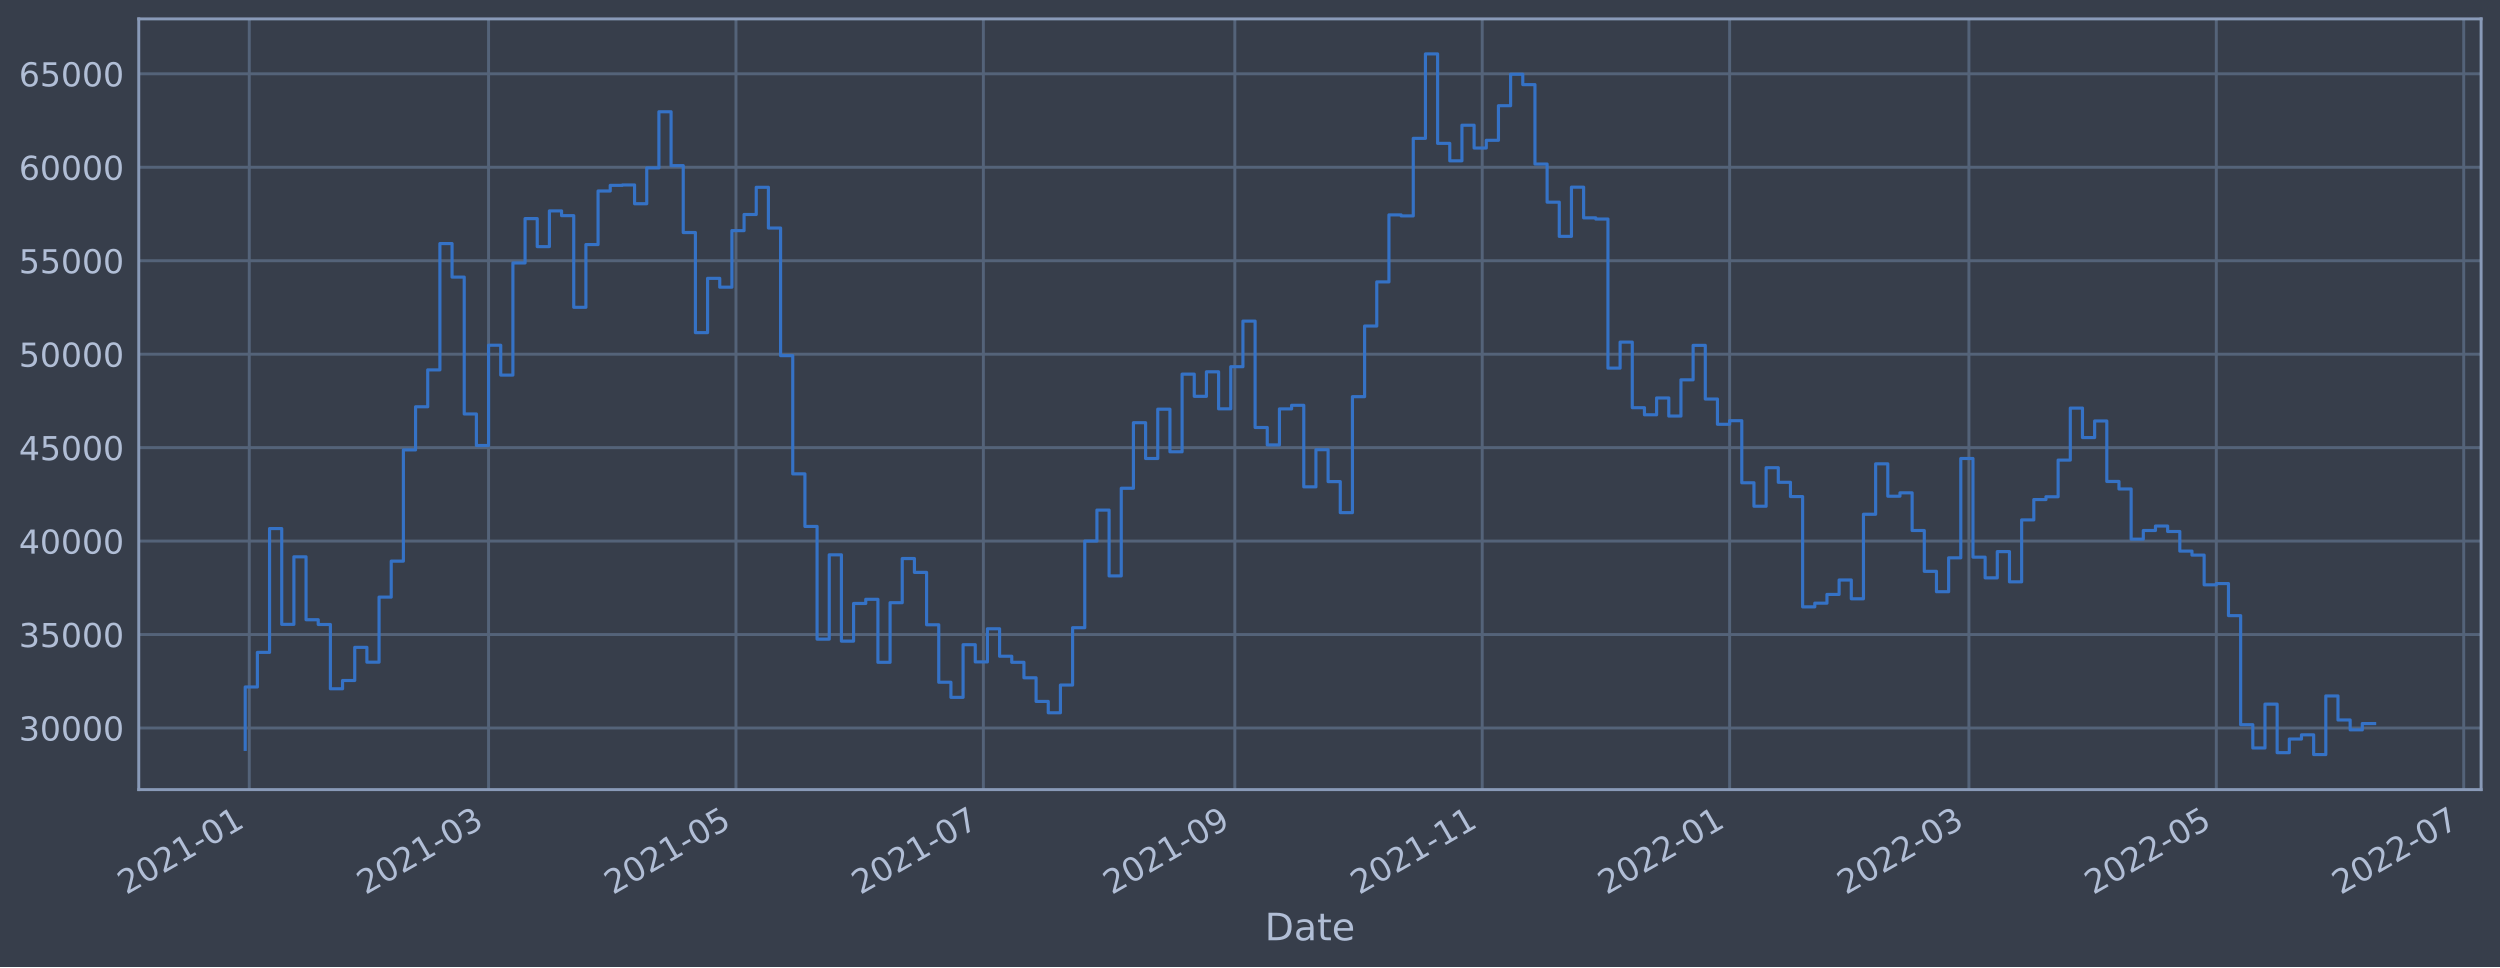
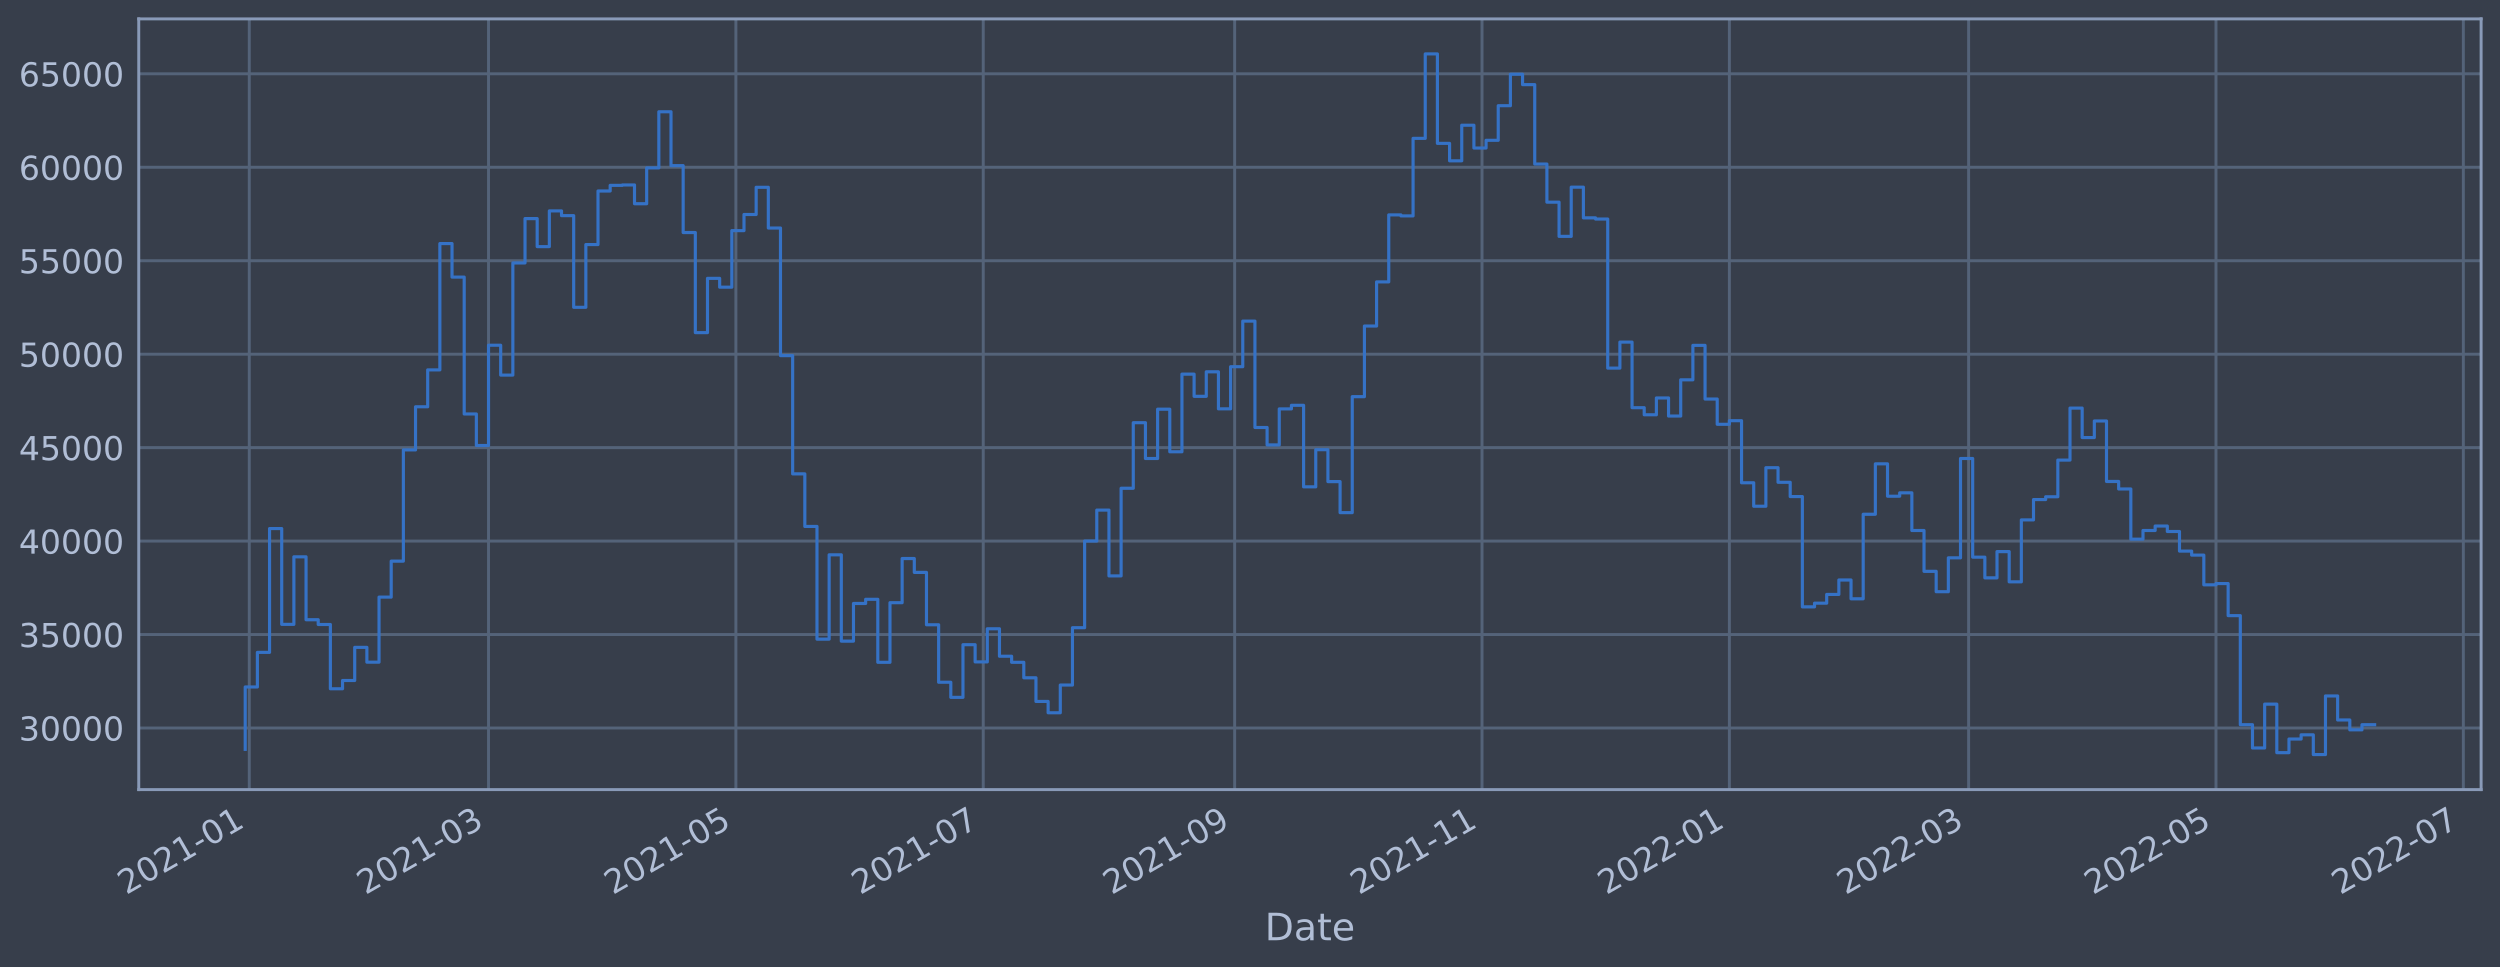
<svg xmlns="http://www.w3.org/2000/svg" xmlns:xlink="http://www.w3.org/1999/xlink" width="952.884pt" height="368.58pt" viewBox="0 0 952.884 368.58" version="1.1">
  <defs>
    <style type="text/css">*{stroke-linejoin: round; stroke-linecap: butt}</style>
  </defs>
  <g id="figure_1">
    <g id="patch_1">
      <path d="M 0 368.58  L 952.884 368.58  L 952.884 0  L 0 0  z " style="fill: #373e4b" />
    </g>
    <g id="axes_1">
      <g id="patch_2">
        <path d="M 52.884 300.96  L 945.684 300.96  L 945.684 7.2  L 52.884 7.2  z " style="fill: #373e4b" />
      </g>
      <g id="matplotlib.axis_1">
        <g id="xtick_1">
          <g id="line2d_1">
-             <path d="M 95.011 300.96  L 95.011 7.2  " clip-path="url(#pe94f11670b)" style="fill: none; stroke: #546379; stroke-width: 1.12; stroke-linecap: square" />
+             <path d="M 95.011 300.96  L 95.011 7.2  " clip-path="url(#p5c115735a1)" style="fill: none; stroke: #546379; stroke-width: 1.12; stroke-linecap: square" />
          </g>
          <g id="line2d_2" />
          <g id="text_1">
-             <g style="fill: #b1bed6" transform="translate(48.10815 341.1745)rotate(-30)scale(0.126 -0.126)">
+             <g style="fill: #b1bed6" transform="translate(48.1079 341.1745)rotate(-30)scale(0.126 -0.126)">
              <defs>
                <path id="DejaVuSans-32" d="M 1228 531  L 3431 531  L 3431 0  L 469 0  L 469 531  Q 828 903 1448 1529  Q 2069 2156 2228 2338  Q 2531 2678 2651 2914  Q 2772 3150 2772 3378  Q 2772 3750 2511 3984  Q 2250 4219 1831 4219  Q 1534 4219 1204 4116  Q 875 4013 500 3803  L 500 4441  Q 881 4594 1212 4672  Q 1544 4750 1819 4750  Q 2544 4750 2975 4387  Q 3406 4025 3406 3419  Q 3406 3131 3298 2873  Q 3191 2616 2906 2266  Q 2828 2175 2409 1742  Q 1991 1309 1228 531  z " transform="scale(0.015625)" />
                <path id="DejaVuSans-30" d="M 2034 4250  Q 1547 4250 1301 3770  Q 1056 3291 1056 2328  Q 1056 1369 1301 889  Q 1547 409 2034 409  Q 2525 409 2770 889  Q 3016 1369 3016 2328  Q 3016 3291 2770 3770  Q 2525 4250 2034 4250  z M 2034 4750  Q 2819 4750 3233 4129  Q 3647 3509 3647 2328  Q 3647 1150 3233 529  Q 2819 -91 2034 -91  Q 1250 -91 836 529  Q 422 1150 422 2328  Q 422 3509 836 4129  Q 1250 4750 2034 4750  z " transform="scale(0.015625)" />
                <path id="DejaVuSans-31" d="M 794 531  L 1825 531  L 1825 4091  L 703 3866  L 703 4441  L 1819 4666  L 2450 4666  L 2450 531  L 3481 531  L 3481 0  L 794 0  L 794 531  z " transform="scale(0.015625)" />
                <path id="DejaVuSans-2d" d="M 313 2009  L 1997 2009  L 1997 1497  L 313 1497  L 313 2009  z " transform="scale(0.015625)" />
              </defs>
              <use xlink:href="#DejaVuSans-32" />
              <use xlink:href="#DejaVuSans-30" x="63.623" />
              <use xlink:href="#DejaVuSans-32" x="127.246" />
              <use xlink:href="#DejaVuSans-31" x="190.869" />
              <use xlink:href="#DejaVuSans-2d" x="254.492" />
              <use xlink:href="#DejaVuSans-30" x="290.576" />
              <use xlink:href="#DejaVuSans-31" x="354.199" />
            </g>
          </g>
        </g>
        <g id="xtick_2">
          <g id="line2d_3">
-             <path d="M 186.217 300.96  L 186.217 7.2  " clip-path="url(#pe94f11670b)" style="fill: none; stroke: #546379; stroke-width: 1.12; stroke-linecap: square" />
+             <path d="M 186.202 300.96  L 186.202 7.2  " clip-path="url(#p5c115735a1)" style="fill: none; stroke: #546379; stroke-width: 1.12; stroke-linecap: square" />
          </g>
          <g id="line2d_4" />
          <g id="text_2">
-             <g style="fill: #b1bed6" transform="translate(139.3139 341.1745)rotate(-30)scale(0.126 -0.126)">
+             <g style="fill: #b1bed6" transform="translate(139.2987 341.1745)rotate(-30)scale(0.126 -0.126)">
              <defs>
                <path id="DejaVuSans-33" d="M 2597 2516  Q 3050 2419 3304 2112  Q 3559 1806 3559 1356  Q 3559 666 3084 287  Q 2609 -91 1734 -91  Q 1441 -91 1130 -33  Q 819 25 488 141  L 488 750  Q 750 597 1062 519  Q 1375 441 1716 441  Q 2309 441 2620 675  Q 2931 909 2931 1356  Q 2931 1769 2642 2001  Q 2353 2234 1838 2234  L 1294 2234  L 1294 2753  L 1863 2753  Q 2328 2753 2575 2939  Q 2822 3125 2822 3475  Q 2822 3834 2567 4026  Q 2313 4219 1838 4219  Q 1578 4219 1281 4162  Q 984 4106 628 3988  L 628 4550  Q 988 4650 1302 4700  Q 1616 4750 1894 4750  Q 2613 4750 3031 4423  Q 3450 4097 3450 3541  Q 3450 3153 3228 2886  Q 3006 2619 2597 2516  z " transform="scale(0.015625)" />
              </defs>
              <use xlink:href="#DejaVuSans-32" />
              <use xlink:href="#DejaVuSans-30" x="63.623" />
              <use xlink:href="#DejaVuSans-32" x="127.246" />
              <use xlink:href="#DejaVuSans-31" x="190.869" />
              <use xlink:href="#DejaVuSans-2d" x="254.492" />
              <use xlink:href="#DejaVuSans-30" x="290.576" />
              <use xlink:href="#DejaVuSans-33" x="354.199" />
            </g>
          </g>
        </g>
        <g id="xtick_3">
          <g id="line2d_5">
-             <path d="M 280.515 300.96  L 280.515 7.2  " clip-path="url(#pe94f11670b)" style="fill: none; stroke: #546379; stroke-width: 1.12; stroke-linecap: square" />
+             <path d="M 280.484 300.96  L 280.484 7.2  " clip-path="url(#p5c115735a1)" style="fill: none; stroke: #546379; stroke-width: 1.12; stroke-linecap: square" />
          </g>
          <g id="line2d_6" />
          <g id="text_3">
-             <g style="fill: #b1bed6" transform="translate(233.6113 341.1745)rotate(-30)scale(0.126 -0.126)">
+             <g style="fill: #b1bed6" transform="translate(233.5806 341.1745)rotate(-30)scale(0.126 -0.126)">
              <defs>
                <path id="DejaVuSans-35" d="M 691 4666  L 3169 4666  L 3169 4134  L 1269 4134  L 1269 2991  Q 1406 3038 1543 3061  Q 1681 3084 1819 3084  Q 2600 3084 3056 2656  Q 3513 2228 3513 1497  Q 3513 744 3044 326  Q 2575 -91 1722 -91  Q 1428 -91 1123 -41  Q 819 9 494 109  L 494 744  Q 775 591 1075 516  Q 1375 441 1709 441  Q 2250 441 2565 725  Q 2881 1009 2881 1497  Q 2881 1984 2565 2268  Q 2250 2553 1709 2553  Q 1456 2553 1204 2497  Q 953 2441 691 2322  L 691 4666  z " transform="scale(0.015625)" />
              </defs>
              <use xlink:href="#DejaVuSans-32" />
              <use xlink:href="#DejaVuSans-30" x="63.623" />
              <use xlink:href="#DejaVuSans-32" x="127.246" />
              <use xlink:href="#DejaVuSans-31" x="190.869" />
              <use xlink:href="#DejaVuSans-2d" x="254.492" />
              <use xlink:href="#DejaVuSans-30" x="290.576" />
              <use xlink:href="#DejaVuSans-35" x="354.199" />
            </g>
          </g>
        </g>
        <g id="xtick_4">
          <g id="line2d_7">
-             <path d="M 374.812 300.96  L 374.812 7.2  " clip-path="url(#pe94f11670b)" style="fill: none; stroke: #546379; stroke-width: 1.12; stroke-linecap: square" />
+             <path d="M 374.766 300.96  L 374.766 7.2  " clip-path="url(#p5c115735a1)" style="fill: none; stroke: #546379; stroke-width: 1.12; stroke-linecap: square" />
          </g>
          <g id="line2d_8" />
          <g id="text_4">
-             <g style="fill: #b1bed6" transform="translate(327.9087 341.1745)rotate(-30)scale(0.126 -0.126)">
+             <g style="fill: #b1bed6" transform="translate(327.8626 341.1745)rotate(-30)scale(0.126 -0.126)">
              <defs>
                <path id="DejaVuSans-37" d="M 525 4666  L 3525 4666  L 3525 4397  L 1831 0  L 1172 0  L 2766 4134  L 525 4134  L 525 4666  z " transform="scale(0.015625)" />
              </defs>
              <use xlink:href="#DejaVuSans-32" />
              <use xlink:href="#DejaVuSans-30" x="63.623" />
              <use xlink:href="#DejaVuSans-32" x="127.246" />
              <use xlink:href="#DejaVuSans-31" x="190.869" />
              <use xlink:href="#DejaVuSans-2d" x="254.492" />
              <use xlink:href="#DejaVuSans-30" x="290.576" />
              <use xlink:href="#DejaVuSans-37" x="354.199" />
            </g>
          </g>
        </g>
        <g id="xtick_5">
          <g id="line2d_9">
-             <path d="M 470.655 300.96  L 470.655 7.2  " clip-path="url(#pe94f11670b)" style="fill: none; stroke: #546379; stroke-width: 1.12; stroke-linecap: square" />
+             <path d="M 470.593 300.96  L 470.593 7.2  " clip-path="url(#p5c115735a1)" style="fill: none; stroke: #546379; stroke-width: 1.12; stroke-linecap: square" />
          </g>
          <g id="line2d_10" />
          <g id="text_5">
-             <g style="fill: #b1bed6" transform="translate(423.752 341.1745)rotate(-30)scale(0.126 -0.126)">
+             <g style="fill: #b1bed6" transform="translate(423.6902 341.1745)rotate(-30)scale(0.126 -0.126)">
              <defs>
                <path id="DejaVuSans-39" d="M 703 97  L 703 672  Q 941 559 1184 500  Q 1428 441 1663 441  Q 2288 441 2617 861  Q 2947 1281 2994 2138  Q 2813 1869 2534 1725  Q 2256 1581 1919 1581  Q 1219 1581 811 2004  Q 403 2428 403 3163  Q 403 3881 828 4315  Q 1253 4750 1959 4750  Q 2769 4750 3195 4129  Q 3622 3509 3622 2328  Q 3622 1225 3098 567  Q 2575 -91 1691 -91  Q 1453 -91 1209 -44  Q 966 3 703 97  z M 1959 2075  Q 2384 2075 2632 2365  Q 2881 2656 2881 3163  Q 2881 3666 2632 3958  Q 2384 4250 1959 4250  Q 1534 4250 1286 3958  Q 1038 3666 1038 3163  Q 1038 2656 1286 2365  Q 1534 2075 1959 2075  z " transform="scale(0.015625)" />
              </defs>
              <use xlink:href="#DejaVuSans-32" />
              <use xlink:href="#DejaVuSans-30" x="63.623" />
              <use xlink:href="#DejaVuSans-32" x="127.246" />
              <use xlink:href="#DejaVuSans-31" x="190.869" />
              <use xlink:href="#DejaVuSans-2d" x="254.492" />
              <use xlink:href="#DejaVuSans-30" x="290.576" />
              <use xlink:href="#DejaVuSans-39" x="354.199" />
            </g>
          </g>
        </g>
        <g id="xtick_6">
          <g id="line2d_11">
-             <path d="M 564.953 300.96  L 564.953 7.2  " clip-path="url(#pe94f11670b)" style="fill: none; stroke: #546379; stroke-width: 1.12; stroke-linecap: square" />
+             <path d="M 564.875 300.96  L 564.875 7.2  " clip-path="url(#p5c115735a1)" style="fill: none; stroke: #546379; stroke-width: 1.12; stroke-linecap: square" />
          </g>
          <g id="line2d_12" />
          <g id="text_6">
-             <g style="fill: #b1bed6" transform="translate(518.0494 341.1745)rotate(-30)scale(0.126 -0.126)">
+             <g style="fill: #b1bed6" transform="translate(517.9721 341.1745)rotate(-30)scale(0.126 -0.126)">
              <use xlink:href="#DejaVuSans-32" />
              <use xlink:href="#DejaVuSans-30" x="63.623" />
              <use xlink:href="#DejaVuSans-32" x="127.246" />
              <use xlink:href="#DejaVuSans-31" x="190.869" />
              <use xlink:href="#DejaVuSans-2d" x="254.492" />
              <use xlink:href="#DejaVuSans-31" x="290.576" />
              <use xlink:href="#DejaVuSans-31" x="354.199" />
            </g>
          </g>
        </g>
        <g id="xtick_7">
          <g id="line2d_13">
-             <path d="M 659.25 300.96  L 659.25 7.2  " clip-path="url(#pe94f11670b)" style="fill: none; stroke: #546379; stroke-width: 1.12; stroke-linecap: square" />
+             <path d="M 659.157 300.96  L 659.157 7.2  " clip-path="url(#p5c115735a1)" style="fill: none; stroke: #546379; stroke-width: 1.12; stroke-linecap: square" />
          </g>
          <g id="line2d_14" />
          <g id="text_7">
-             <g style="fill: #b1bed6" transform="translate(612.3469 341.1745)rotate(-30)scale(0.126 -0.126)">
+             <g style="fill: #b1bed6" transform="translate(612.2541 341.1745)rotate(-30)scale(0.126 -0.126)">
              <use xlink:href="#DejaVuSans-32" />
              <use xlink:href="#DejaVuSans-30" x="63.623" />
              <use xlink:href="#DejaVuSans-32" x="127.246" />
              <use xlink:href="#DejaVuSans-32" x="190.869" />
              <use xlink:href="#DejaVuSans-2d" x="254.492" />
              <use xlink:href="#DejaVuSans-30" x="290.576" />
              <use xlink:href="#DejaVuSans-31" x="354.199" />
            </g>
          </g>
        </g>
        <g id="xtick_8">
          <g id="line2d_15">
-             <path d="M 750.456 300.96  L 750.456 7.2  " clip-path="url(#pe94f11670b)" style="fill: none; stroke: #546379; stroke-width: 1.12; stroke-linecap: square" />
+             <path d="M 750.348 300.96  L 750.348 7.2  " clip-path="url(#p5c115735a1)" style="fill: none; stroke: #546379; stroke-width: 1.12; stroke-linecap: square" />
          </g>
          <g id="line2d_16" />
          <g id="text_8">
-             <g style="fill: #b1bed6" transform="translate(703.5526 341.1745)rotate(-30)scale(0.126 -0.126)">
+             <g style="fill: #b1bed6" transform="translate(703.4449 341.1745)rotate(-30)scale(0.126 -0.126)">
              <use xlink:href="#DejaVuSans-32" />
              <use xlink:href="#DejaVuSans-30" x="63.623" />
              <use xlink:href="#DejaVuSans-32" x="127.246" />
              <use xlink:href="#DejaVuSans-32" x="190.869" />
              <use xlink:href="#DejaVuSans-2d" x="254.492" />
              <use xlink:href="#DejaVuSans-30" x="290.576" />
              <use xlink:href="#DejaVuSans-33" x="354.199" />
            </g>
          </g>
        </g>
        <g id="xtick_9">
          <g id="line2d_17">
-             <path d="M 844.753 300.96  L 844.753 7.2  " clip-path="url(#pe94f11670b)" style="fill: none; stroke: #546379; stroke-width: 1.12; stroke-linecap: square" />
+             <path d="M 844.63 300.96  L 844.63 7.2  " clip-path="url(#p5c115735a1)" style="fill: none; stroke: #546379; stroke-width: 1.12; stroke-linecap: square" />
          </g>
          <g id="line2d_18" />
          <g id="text_9">
-             <g style="fill: #b1bed6" transform="translate(797.85 341.1745)rotate(-30)scale(0.126 -0.126)">
+             <g style="fill: #b1bed6" transform="translate(797.7268 341.1745)rotate(-30)scale(0.126 -0.126)">
              <use xlink:href="#DejaVuSans-32" />
              <use xlink:href="#DejaVuSans-30" x="63.623" />
              <use xlink:href="#DejaVuSans-32" x="127.246" />
              <use xlink:href="#DejaVuSans-32" x="190.869" />
              <use xlink:href="#DejaVuSans-2d" x="254.492" />
              <use xlink:href="#DejaVuSans-30" x="290.576" />
              <use xlink:href="#DejaVuSans-35" x="354.199" />
            </g>
          </g>
        </g>
        <g id="xtick_10">
          <g id="line2d_19">
-             <path d="M 939.051 300.96  L 939.051 7.2  " clip-path="url(#pe94f11670b)" style="fill: none; stroke: #546379; stroke-width: 1.12; stroke-linecap: square" />
+             <path d="M 938.912 300.96  L 938.912 7.2  " clip-path="url(#p5c115735a1)" style="fill: none; stroke: #546379; stroke-width: 1.12; stroke-linecap: square" />
          </g>
          <g id="line2d_20" />
          <g id="text_10">
-             <g style="fill: #b1bed6" transform="translate(892.1475 341.1745)rotate(-30)scale(0.126 -0.126)">
+             <g style="fill: #b1bed6" transform="translate(892.0088 341.1745)rotate(-30)scale(0.126 -0.126)">
              <use xlink:href="#DejaVuSans-32" />
              <use xlink:href="#DejaVuSans-30" x="63.623" />
              <use xlink:href="#DejaVuSans-32" x="127.246" />
              <use xlink:href="#DejaVuSans-32" x="190.869" />
              <use xlink:href="#DejaVuSans-2d" x="254.492" />
              <use xlink:href="#DejaVuSans-30" x="290.576" />
              <use xlink:href="#DejaVuSans-37" x="354.199" />
            </g>
          </g>
        </g>
        <g id="text_11">
          <g style="fill: #b1bed6" transform="translate(482.0746 358.3856)scale(0.144 -0.144)">
            <defs>
              <path id="DejaVuSans-44" d="M 1259 4147  L 1259 519  L 2022 519  Q 2988 519 3436 956  Q 3884 1394 3884 2338  Q 3884 3275 3436 3711  Q 2988 4147 2022 4147  L 1259 4147  z M 628 4666  L 1925 4666  Q 3281 4666 3915 4102  Q 4550 3538 4550 2338  Q 4550 1131 3912 565  Q 3275 0 1925 0  L 628 0  L 628 4666  z " transform="scale(0.015625)" />
              <path id="DejaVuSans-61" d="M 2194 1759  Q 1497 1759 1228 1600  Q 959 1441 959 1056  Q 959 750 1161 570  Q 1363 391 1709 391  Q 2188 391 2477 730  Q 2766 1069 2766 1631  L 2766 1759  L 2194 1759  z M 3341 1997  L 3341 0  L 2766 0  L 2766 531  Q 2569 213 2275 61  Q 1981 -91 1556 -91  Q 1019 -91 701 211  Q 384 513 384 1019  Q 384 1609 779 1909  Q 1175 2209 1959 2209  L 2766 2209  L 2766 2266  Q 2766 2663 2505 2880  Q 2244 3097 1772 3097  Q 1472 3097 1187 3025  Q 903 2953 641 2809  L 641 3341  Q 956 3463 1253 3523  Q 1550 3584 1831 3584  Q 2591 3584 2966 3190  Q 3341 2797 3341 1997  z " transform="scale(0.015625)" />
              <path id="DejaVuSans-74" d="M 1172 4494  L 1172 3500  L 2356 3500  L 2356 3053  L 1172 3053  L 1172 1153  Q 1172 725 1289 603  Q 1406 481 1766 481  L 2356 481  L 2356 0  L 1766 0  Q 1100 0 847 248  Q 594 497 594 1153  L 594 3053  L 172 3053  L 172 3500  L 594 3500  L 594 4494  L 1172 4494  z " transform="scale(0.015625)" />
              <path id="DejaVuSans-65" d="M 3597 1894  L 3597 1613  L 953 1613  Q 991 1019 1311 708  Q 1631 397 2203 397  Q 2534 397 2845 478  Q 3156 559 3463 722  L 3463 178  Q 3153 47 2828 -22  Q 2503 -91 2169 -91  Q 1331 -91 842 396  Q 353 884 353 1716  Q 353 2575 817 3079  Q 1281 3584 2069 3584  Q 2775 3584 3186 3129  Q 3597 2675 3597 1894  z M 3022 2063  Q 3016 2534 2758 2815  Q 2500 3097 2075 3097  Q 1594 3097 1305 2825  Q 1016 2553 972 2059  L 3022 2063  z " transform="scale(0.015625)" />
            </defs>
            <use xlink:href="#DejaVuSans-44" />
            <use xlink:href="#DejaVuSans-61" x="77.002" />
            <use xlink:href="#DejaVuSans-74" x="138.281" />
            <use xlink:href="#DejaVuSans-65" x="177.49" />
          </g>
        </g>
      </g>
      <g id="matplotlib.axis_2">
        <g id="ytick_1">
          <g id="line2d_21">
-             <path d="M 52.884 277.483  L 945.684 277.483  " clip-path="url(#pe94f11670b)" style="fill: none; stroke: #546379; stroke-width: 1.12; stroke-linecap: square" />
+             <path d="M 52.884 277.483  L 945.684 277.483  " clip-path="url(#p5c115735a1)" style="fill: none; stroke: #546379; stroke-width: 1.12; stroke-linecap: square" />
          </g>
          <g id="line2d_22" />
          <g id="text_12">
            <g style="fill: #b1bed6" transform="translate(7.2 282.2698)scale(0.126 -0.126)">
              <use xlink:href="#DejaVuSans-33" />
              <use xlink:href="#DejaVuSans-30" x="63.623" />
              <use xlink:href="#DejaVuSans-30" x="127.246" />
              <use xlink:href="#DejaVuSans-30" x="190.869" />
              <use xlink:href="#DejaVuSans-30" x="254.492" />
            </g>
          </g>
        </g>
        <g id="ytick_2">
          <g id="line2d_23">
-             <path d="M 52.884 241.861  L 945.684 241.861  " clip-path="url(#pe94f11670b)" style="fill: none; stroke: #546379; stroke-width: 1.12; stroke-linecap: square" />
+             <path d="M 52.884 241.861  L 945.684 241.861  " clip-path="url(#p5c115735a1)" style="fill: none; stroke: #546379; stroke-width: 1.12; stroke-linecap: square" />
          </g>
          <g id="line2d_24" />
          <g id="text_13">
            <g style="fill: #b1bed6" transform="translate(7.2 246.6479)scale(0.126 -0.126)">
              <use xlink:href="#DejaVuSans-33" />
              <use xlink:href="#DejaVuSans-35" x="63.623" />
              <use xlink:href="#DejaVuSans-30" x="127.246" />
              <use xlink:href="#DejaVuSans-30" x="190.869" />
              <use xlink:href="#DejaVuSans-30" x="254.492" />
            </g>
          </g>
        </g>
        <g id="ytick_3">
          <g id="line2d_25">
-             <path d="M 52.884 206.239  L 945.684 206.239  " clip-path="url(#pe94f11670b)" style="fill: none; stroke: #546379; stroke-width: 1.12; stroke-linecap: square" />
+             <path d="M 52.884 206.239  L 945.684 206.239  " clip-path="url(#p5c115735a1)" style="fill: none; stroke: #546379; stroke-width: 1.12; stroke-linecap: square" />
          </g>
          <g id="line2d_26" />
          <g id="text_14">
            <g style="fill: #b1bed6" transform="translate(7.2 211.0261)scale(0.126 -0.126)">
              <defs>
                <path id="DejaVuSans-34" d="M 2419 4116  L 825 1625  L 2419 1625  L 2419 4116  z M 2253 4666  L 3047 4666  L 3047 1625  L 3713 1625  L 3713 1100  L 3047 1100  L 3047 0  L 2419 0  L 2419 1100  L 313 1100  L 313 1709  L 2253 4666  z " transform="scale(0.015625)" />
              </defs>
              <use xlink:href="#DejaVuSans-34" />
              <use xlink:href="#DejaVuSans-30" x="63.623" />
              <use xlink:href="#DejaVuSans-30" x="127.246" />
              <use xlink:href="#DejaVuSans-30" x="190.869" />
              <use xlink:href="#DejaVuSans-30" x="254.492" />
            </g>
          </g>
        </g>
        <g id="ytick_4">
          <g id="line2d_27">
-             <path d="M 52.884 170.617  L 945.684 170.617  " clip-path="url(#pe94f11670b)" style="fill: none; stroke: #546379; stroke-width: 1.12; stroke-linecap: square" />
+             <path d="M 52.884 170.617  L 945.684 170.617  " clip-path="url(#p5c115735a1)" style="fill: none; stroke: #546379; stroke-width: 1.12; stroke-linecap: square" />
          </g>
          <g id="line2d_28" />
          <g id="text_15">
            <g style="fill: #b1bed6" transform="translate(7.2 175.4043)scale(0.126 -0.126)">
              <use xlink:href="#DejaVuSans-34" />
              <use xlink:href="#DejaVuSans-35" x="63.623" />
              <use xlink:href="#DejaVuSans-30" x="127.246" />
              <use xlink:href="#DejaVuSans-30" x="190.869" />
              <use xlink:href="#DejaVuSans-30" x="254.492" />
            </g>
          </g>
        </g>
        <g id="ytick_5">
          <g id="line2d_29">
-             <path d="M 52.884 134.995  L 945.684 134.995  " clip-path="url(#pe94f11670b)" style="fill: none; stroke: #546379; stroke-width: 1.12; stroke-linecap: square" />
+             <path d="M 52.884 134.995  L 945.684 134.995  " clip-path="url(#p5c115735a1)" style="fill: none; stroke: #546379; stroke-width: 1.12; stroke-linecap: square" />
          </g>
          <g id="line2d_30" />
          <g id="text_16">
            <g style="fill: #b1bed6" transform="translate(7.2 139.7824)scale(0.126 -0.126)">
              <use xlink:href="#DejaVuSans-35" />
              <use xlink:href="#DejaVuSans-30" x="63.623" />
              <use xlink:href="#DejaVuSans-30" x="127.246" />
              <use xlink:href="#DejaVuSans-30" x="190.869" />
              <use xlink:href="#DejaVuSans-30" x="254.492" />
            </g>
          </g>
        </g>
        <g id="ytick_6">
          <g id="line2d_31">
-             <path d="M 52.884 99.374  L 945.684 99.374  " clip-path="url(#pe94f11670b)" style="fill: none; stroke: #546379; stroke-width: 1.12; stroke-linecap: square" />
+             <path d="M 52.884 99.374  L 945.684 99.374  " clip-path="url(#p5c115735a1)" style="fill: none; stroke: #546379; stroke-width: 1.12; stroke-linecap: square" />
          </g>
          <g id="line2d_32" />
          <g id="text_17">
            <g style="fill: #b1bed6" transform="translate(7.2 104.1606)scale(0.126 -0.126)">
              <use xlink:href="#DejaVuSans-35" />
              <use xlink:href="#DejaVuSans-35" x="63.623" />
              <use xlink:href="#DejaVuSans-30" x="127.246" />
              <use xlink:href="#DejaVuSans-30" x="190.869" />
              <use xlink:href="#DejaVuSans-30" x="254.492" />
            </g>
          </g>
        </g>
        <g id="ytick_7">
          <g id="line2d_33">
-             <path d="M 52.884 63.752  L 945.684 63.752  " clip-path="url(#pe94f11670b)" style="fill: none; stroke: #546379; stroke-width: 1.12; stroke-linecap: square" />
+             <path d="M 52.884 63.752  L 945.684 63.752  " clip-path="url(#p5c115735a1)" style="fill: none; stroke: #546379; stroke-width: 1.12; stroke-linecap: square" />
          </g>
          <g id="line2d_34" />
          <g id="text_18">
            <g style="fill: #b1bed6" transform="translate(7.2 68.53877)scale(0.126 -0.126)">
              <defs>
                <path id="DejaVuSans-36" d="M 2113 2584  Q 1688 2584 1439 2293  Q 1191 2003 1191 1497  Q 1191 994 1439 701  Q 1688 409 2113 409  Q 2538 409 2786 701  Q 3034 994 3034 1497  Q 3034 2003 2786 2293  Q 2538 2584 2113 2584  z M 3366 4563  L 3366 3988  Q 3128 4100 2886 4159  Q 2644 4219 2406 4219  Q 1781 4219 1451 3797  Q 1122 3375 1075 2522  Q 1259 2794 1537 2939  Q 1816 3084 2150 3084  Q 2853 3084 3261 2657  Q 3669 2231 3669 1497  Q 3669 778 3244 343  Q 2819 -91 2113 -91  Q 1303 -91 875 529  Q 447 1150 447 2328  Q 447 3434 972 4092  Q 1497 4750 2381 4750  Q 2619 4750 2861 4703  Q 3103 4656 3366 4563  z " transform="scale(0.015625)" />
              </defs>
              <use xlink:href="#DejaVuSans-36" />
              <use xlink:href="#DejaVuSans-30" x="63.623" />
              <use xlink:href="#DejaVuSans-30" x="127.246" />
              <use xlink:href="#DejaVuSans-30" x="190.869" />
              <use xlink:href="#DejaVuSans-30" x="254.492" />
            </g>
          </g>
        </g>
        <g id="ytick_8">
          <g id="line2d_35">
-             <path d="M 52.884 28.13  L 945.684 28.13  " clip-path="url(#pe94f11670b)" style="fill: none; stroke: #546379; stroke-width: 1.12; stroke-linecap: square" />
+             <path d="M 52.884 28.13  L 945.684 28.13  " clip-path="url(#p5c115735a1)" style="fill: none; stroke: #546379; stroke-width: 1.12; stroke-linecap: square" />
          </g>
          <g id="line2d_36" />
          <g id="text_19">
            <g style="fill: #b1bed6" transform="translate(7.2 32.91694)scale(0.126 -0.126)">
              <use xlink:href="#DejaVuSans-36" />
              <use xlink:href="#DejaVuSans-35" x="63.623" />
              <use xlink:href="#DejaVuSans-30" x="127.246" />
              <use xlink:href="#DejaVuSans-30" x="190.869" />
              <use xlink:href="#DejaVuSans-30" x="254.492" />
            </g>
          </g>
        </g>
      </g>
      <g id="line2d_37">
-         <path d="M 93.466 285.629  L 93.466 261.842  L 98.103 261.842  L 98.103 248.653  L 102.741 248.653  L 102.741 201.464  L 107.378 201.464  L 107.378 237.979  L 112.016 237.979  L 112.016 212.234  L 116.653 212.234  L 116.653 236.211  L 121.291 236.211  L 121.291 238.021  L 125.929 238.021  L 125.929 262.523  L 130.566 262.523  L 130.566 259.374  L 135.204 259.374  L 135.204 246.746  L 139.841 246.746  L 139.841 252.384  L 144.479 252.384  L 144.479 227.597  L 149.117 227.597  L 149.117 213.876  L 153.754 213.876  L 153.754 171.485  L 158.392 171.485  L 158.392 155.049  L 163.029 155.049  L 163.029 140.979  L 167.667 140.979  L 167.667 92.844  L 172.304 92.844  L 172.304 105.619  L 176.942 105.619  L 176.942 157.79  L 181.58 157.79  L 181.58 169.806  L 186.217 169.806  L 186.217 131.592  L 190.855 131.592  L 190.855 142.963  L 195.492 142.963  L 195.492 100.218  L 200.13 100.218  L 200.13 83.32  L 204.767 83.32  L 204.767 93.997  L 209.405 93.997  L 209.405 80.381  L 214.043 80.381  L 214.043 82.196  L 218.68 82.196  L 218.68 117.126  L 223.318 117.126  L 223.318 93.219  L 227.955 93.219  L 227.955 72.799  L 232.593 72.799  L 232.593 70.653  L 237.231 70.653  L 237.231 70.491  L 241.868 70.491  L 241.868 77.654  L 246.506 77.654  L 246.506 64.002  L 251.143 64.002  L 251.143 42.599  L 255.781 42.599  L 255.781 63.131  L 260.418 63.131  L 260.418 88.631  L 265.056 88.631  L 265.056 126.78  L 269.694 126.78  L 269.694 106.094  L 274.331 106.094  L 274.331 109.461  L 278.969 109.461  L 278.969 87.9  L 283.606 87.9  L 283.606 81.753  L 288.244 81.753  L 288.244 71.383  L 292.881 71.383  L 292.881 86.906  L 297.519 86.906  L 297.519 135.547  L 302.157 135.547  L 302.157 180.618  L 306.794 180.618  L 306.794 200.651  L 311.432 200.651  L 311.432 243.61  L 316.069 243.61  L 316.069 211.468  L 320.707 211.468  L 320.707 244.371  L 325.344 244.371  L 325.344 230.016  L 329.982 230.016  L 329.982 228.428  L 334.62 228.428  L 334.62 252.442  L 339.257 252.442  L 339.257 229.717  L 343.895 229.717  L 343.895 212.887  L 348.532 212.887  L 348.532 218.173  L 353.17 218.173  L 353.17 238.127  L 357.808 238.127  L 357.808 260.045  L 362.445 260.045  L 362.445 265.795  L 367.083 265.795  L 367.083 245.732  L 371.72 245.732  L 371.72 252.285  L 376.358 252.285  L 376.358 239.657  L 380.995 239.657  L 380.995 250.132  L 385.633 250.132  L 385.633 252.437  L 390.271 252.437  L 390.271 258.343  L 394.908 258.343  L 394.908 267.357  L 399.546 267.357  L 399.546 271.67  L 404.183 271.67  L 404.183 261.112  L 408.821 261.112  L 408.821 239.259  L 413.458 239.259  L 413.458 206.221  L 418.096 206.221  L 418.096 194.419  L 422.734 194.419  L 422.734 219.505  L 427.371 219.505  L 427.371 186.106  L 432.009 186.106  L 432.009 161.117  L 436.646 161.117  L 436.646 174.765  L 441.284 174.765  L 441.284 155.967  L 445.922 155.967  L 445.922 172.2  L 450.559 172.2  L 450.559 142.604  L 455.197 142.604  L 455.197 151.064  L 459.834 151.064  L 459.834 141.715  L 464.472 141.715  L 464.472 155.836  L 469.109 155.836  L 469.109 139.776  L 473.747 139.776  L 473.747 122.392  L 478.385 122.392  L 478.385 162.934  L 483.022 162.934  L 483.022 169.586  L 487.66 169.586  L 487.66 155.855  L 492.297 155.855  L 492.297 154.491  L 496.935 154.491  L 496.935 185.567  L 501.572 185.567  L 501.572 171.408  L 506.21 171.408  L 506.21 183.565  L 510.848 183.565  L 510.848 195.393  L 515.485 195.393  L 515.485 151.188  L 520.123 151.188  L 520.123 124.267  L 524.76 124.267  L 524.76 107.443  L 529.398 107.443  L 529.398 81.905  L 534.036 81.905  L 534.036 82.291  L 538.673 82.291  L 538.673 52.736  L 543.311 52.736  L 543.311 20.553  L 547.948 20.553  L 547.948 54.652  L 552.586 54.652  L 552.586 61.293  L 557.223 61.293  L 557.223 47.728  L 561.861 47.728  L 561.861 56.417  L 566.499 56.417  L 566.499 53.48  L 571.136 53.48  L 571.136 40.29  L 575.774 40.29  L 575.774 28.296  L 580.411 28.296  L 580.411 32.255  L 585.049 32.255  L 585.049 62.525  L 589.686 62.525  L 589.686 77.053  L 594.324 77.053  L 594.324 90.101  L 598.962 90.101  L 598.962 71.336  L 603.599 71.336  L 603.599 83.043  L 608.237 83.043  L 608.237 83.488  L 612.874 83.488  L 612.874 140.311  L 617.512 140.311  L 617.512 130.397  L 622.15 130.397  L 622.15 155.389  L 626.787 155.389  L 626.787 158.099  L 631.425 158.099  L 631.425 151.678  L 636.062 151.678  L 636.062 158.582  L 640.7 158.582  L 640.7 144.768  L 645.337 144.768  L 645.337 131.641  L 649.975 131.641  L 649.975 152.085  L 654.613 152.085  L 654.613 161.715  L 659.25 161.715  L 659.25 160.344  L 663.888 160.344  L 663.888 184.007  L 668.525 184.007  L 668.525 192.956  L 673.163 192.956  L 673.163 178.269  L 677.8 178.269  L 677.8 183.822  L 682.438 183.822  L 682.438 189.273  L 687.076 189.273  L 687.076 231.311  L 691.713 231.311  L 691.713 229.9  L 696.351 229.9  L 696.351 226.566  L 700.988 226.566  L 700.988 221.068  L 705.626 221.068  L 705.626 228.234  L 710.264 228.234  L 710.264 196.013  L 714.901 196.013  L 714.901 176.792  L 719.539 176.792  L 719.539 189.132  L 724.176 189.132  L 724.176 187.852  L 728.814 187.852  L 728.814 202.209  L 733.451 202.209  L 733.451 217.764  L 738.089 217.764  L 738.089 225.536  L 742.727 225.536  L 742.727 212.623  L 747.364 212.623  L 747.364 174.758  L 752.002 174.758  L 752.002 212.357  L 756.639 212.357  L 756.639 220.256  L 761.277 220.256  L 761.277 210.244  L 765.914 210.244  L 765.914 221.767  L 770.552 221.767  L 770.552 198.167  L 775.19 198.167  L 775.19 190.406  L 779.827 190.406  L 779.827 189.335  L 784.465 189.335  L 784.465 175.36  L 789.102 175.36  L 789.102 155.543  L 793.74 155.543  L 793.74 166.776  L 798.378 166.776  L 798.378 160.461  L 803.015 160.461  L 803.015 183.511  L 807.653 183.511  L 807.653 186.379  L 812.29 186.379  L 812.29 205.511  L 816.928 205.511  L 816.928 202.205  L 821.565 202.205  L 821.565 200.499  L 826.203 200.499  L 826.203 202.577  L 830.841 202.577  L 830.841 210.047  L 835.478 210.047  L 835.478 211.587  L 840.116 211.587  L 840.116 222.902  L 844.753 222.902  L 844.753 222.431  L 849.391 222.431  L 849.391 234.644  L 854.028 234.644  L 854.028 276.231  L 858.666 276.231  L 858.666 285.098  L 863.304 285.098  L 863.304 268.382  L 867.941 268.382  L 867.941 286.88  L 872.579 286.88  L 872.579 281.687  L 877.216 281.687  L 877.216 280.086  L 881.854 280.086  L 881.854 287.607  L 886.492 287.607  L 886.492 265.26  L 891.129 265.26  L 891.129 274.42  L 895.767 274.42  L 895.767 278.186  L 900.404 278.186  L 900.404 275.781  L 905.102 275.781  L 905.102 275.781  " clip-path="url(#pe94f11670b)" style="fill: none; stroke: #3572c6; stroke-width: 1.2; stroke-linecap: square" />
+         <path d="M 93.466 285.629  L 93.466 261.842  L 98.102 261.842  L 98.102 248.653  L 102.739 248.653  L 102.739 201.464  L 107.376 201.464  L 107.376 237.979  L 112.013 237.979  L 112.013 212.234  L 116.65 212.234  L 116.65 236.211  L 121.286 236.211  L 121.286 238.021  L 125.923 238.021  L 125.923 262.523  L 130.56 262.523  L 130.56 259.374  L 135.197 259.374  L 135.197 246.746  L 139.834 246.746  L 139.834 252.384  L 144.471 252.384  L 144.471 227.597  L 149.107 227.597  L 149.107 213.876  L 153.744 213.876  L 153.744 171.485  L 158.381 171.485  L 158.381 155.049  L 163.018 155.049  L 163.018 140.979  L 167.655 140.979  L 167.655 92.844  L 172.291 92.844  L 172.291 105.619  L 176.928 105.619  L 176.928 157.79  L 181.565 157.79  L 181.565 169.806  L 186.202 169.806  L 186.202 131.592  L 190.839 131.592  L 190.839 142.963  L 195.476 142.963  L 195.476 100.218  L 200.112 100.218  L 200.112 83.32  L 204.749 83.32  L 204.749 93.997  L 209.386 93.997  L 209.386 80.381  L 214.023 80.381  L 214.023 82.196  L 218.66 82.196  L 218.66 117.126  L 223.296 117.126  L 223.296 93.219  L 227.933 93.219  L 227.933 72.799  L 232.57 72.799  L 232.57 70.653  L 237.207 70.653  L 237.207 70.491  L 241.844 70.491  L 241.844 77.654  L 246.481 77.654  L 246.481 64.002  L 251.117 64.002  L 251.117 42.599  L 255.754 42.599  L 255.754 63.131  L 260.391 63.131  L 260.391 88.631  L 265.028 88.631  L 265.028 126.78  L 269.665 126.78  L 269.665 106.094  L 274.301 106.094  L 274.301 109.461  L 278.938 109.461  L 278.938 87.9  L 283.575 87.9  L 283.575 81.753  L 288.212 81.753  L 288.212 71.383  L 292.849 71.383  L 292.849 86.906  L 297.486 86.906  L 297.486 135.547  L 302.122 135.547  L 302.122 180.618  L 306.759 180.618  L 306.759 200.651  L 311.396 200.651  L 311.396 243.61  L 316.033 243.61  L 316.033 211.468  L 320.67 211.468  L 320.67 244.371  L 325.306 244.371  L 325.306 230.016  L 329.943 230.016  L 329.943 228.428  L 334.58 228.428  L 334.58 252.442  L 339.217 252.442  L 339.217 229.717  L 343.854 229.717  L 343.854 212.887  L 348.491 212.887  L 348.491 218.173  L 353.127 218.173  L 353.127 238.127  L 357.764 238.127  L 357.764 260.045  L 362.401 260.045  L 362.401 265.795  L 367.038 265.795  L 367.038 245.732  L 371.675 245.732  L 371.675 252.285  L 376.311 252.285  L 376.311 239.657  L 380.948 239.657  L 380.948 250.132  L 385.585 250.132  L 385.585 252.437  L 390.222 252.437  L 390.222 258.343  L 394.859 258.343  L 394.859 267.357  L 399.496 267.357  L 399.496 271.67  L 404.132 271.67  L 404.132 261.112  L 408.769 261.112  L 408.769 239.259  L 413.406 239.259  L 413.406 206.221  L 418.043 206.221  L 418.043 194.419  L 422.68 194.419  L 422.68 219.505  L 427.316 219.505  L 427.316 186.106  L 431.953 186.106  L 431.953 161.117  L 436.59 161.117  L 436.59 174.765  L 441.227 174.765  L 441.227 155.967  L 445.864 155.967  L 445.864 172.2  L 450.501 172.2  L 450.501 142.604  L 455.137 142.604  L 455.137 151.064  L 459.774 151.064  L 459.774 141.715  L 464.411 141.715  L 464.411 155.836  L 469.048 155.836  L 469.048 139.776  L 473.685 139.776  L 473.685 122.392  L 478.321 122.392  L 478.321 162.934  L 482.958 162.934  L 482.958 169.586  L 487.595 169.586  L 487.595 155.855  L 492.232 155.855  L 492.232 154.491  L 496.869 154.491  L 496.869 185.567  L 501.506 185.567  L 501.506 171.408  L 506.142 171.408  L 506.142 183.565  L 510.779 183.565  L 510.779 195.393  L 515.416 195.393  L 515.416 151.188  L 520.053 151.188  L 520.053 124.267  L 524.69 124.267  L 524.69 107.443  L 529.326 107.443  L 529.326 81.905  L 533.963 81.905  L 533.963 82.291  L 538.6 82.291  L 538.6 52.736  L 543.237 52.736  L 543.237 20.553  L 547.874 20.553  L 547.874 54.652  L 552.511 54.652  L 552.511 61.293  L 557.147 61.293  L 557.147 47.728  L 561.784 47.728  L 561.784 56.417  L 566.421 56.417  L 566.421 53.48  L 571.058 53.48  L 571.058 40.29  L 575.695 40.29  L 575.695 28.296  L 580.331 28.296  L 580.331 32.255  L 584.968 32.255  L 584.968 62.525  L 589.605 62.525  L 589.605 77.053  L 594.242 77.053  L 594.242 90.101  L 598.879 90.101  L 598.879 71.336  L 603.516 71.336  L 603.516 83.043  L 608.152 83.043  L 608.152 83.488  L 612.789 83.488  L 612.789 140.311  L 617.426 140.311  L 617.426 130.397  L 622.063 130.397  L 622.063 155.389  L 626.7 155.389  L 626.7 158.099  L 631.336 158.099  L 631.336 151.678  L 635.973 151.678  L 635.973 158.582  L 640.61 158.582  L 640.61 144.768  L 645.247 144.768  L 645.247 131.641  L 649.884 131.641  L 649.884 152.085  L 654.521 152.085  L 654.521 161.715  L 659.157 161.715  L 659.157 160.344  L 663.794 160.344  L 663.794 184.007  L 668.431 184.007  L 668.431 192.956  L 673.068 192.956  L 673.068 178.269  L 677.705 178.269  L 677.705 183.822  L 682.341 183.822  L 682.341 189.273  L 686.978 189.273  L 686.978 231.311  L 691.615 231.311  L 691.615 229.9  L 696.252 229.9  L 696.252 226.566  L 700.889 226.566  L 700.889 221.068  L 705.526 221.068  L 705.526 228.234  L 710.162 228.234  L 710.162 196.013  L 714.799 196.013  L 714.799 176.792  L 719.436 176.792  L 719.436 189.132  L 724.073 189.132  L 724.073 187.852  L 728.71 187.852  L 728.71 202.209  L 733.346 202.209  L 733.346 217.764  L 737.983 217.764  L 737.983 225.536  L 742.62 225.536  L 742.62 212.623  L 747.257 212.623  L 747.257 174.758  L 751.894 174.758  L 751.894 212.357  L 756.531 212.357  L 756.531 220.256  L 761.167 220.256  L 761.167 210.244  L 765.804 210.244  L 765.804 221.767  L 770.441 221.767  L 770.441 198.167  L 775.078 198.167  L 775.078 190.406  L 779.715 190.406  L 779.715 189.335  L 784.351 189.335  L 784.351 175.36  L 788.988 175.36  L 788.988 155.543  L 793.625 155.543  L 793.625 166.776  L 798.262 166.776  L 798.262 160.461  L 802.899 160.461  L 802.899 183.511  L 807.536 183.511  L 807.536 186.379  L 812.172 186.379  L 812.172 205.511  L 816.809 205.511  L 816.809 202.205  L 821.446 202.205  L 821.446 200.499  L 826.083 200.499  L 826.083 202.577  L 830.72 202.577  L 830.72 210.047  L 835.356 210.047  L 835.356 211.587  L 839.993 211.587  L 839.993 222.902  L 844.63 222.902  L 844.63 222.431  L 849.267 222.431  L 849.267 234.644  L 853.904 234.644  L 853.904 276.231  L 858.541 276.231  L 858.541 285.098  L 863.177 285.098  L 863.177 268.382  L 867.814 268.382  L 867.814 286.88  L 872.451 286.88  L 872.451 281.687  L 877.088 281.687  L 877.088 280.086  L 881.725 280.086  L 881.725 287.607  L 886.361 287.607  L 886.361 265.26  L 890.998 265.26  L 890.998 274.42  L 895.635 274.42  L 895.635 278.186  L 900.272 278.186  L 900.272 276.234  L 905.102 276.234  L 905.102 276.234  " clip-path="url(#p5c115735a1)" style="fill: none; stroke: #3572c6; stroke-width: 1.2; stroke-linecap: square" />
      </g>
      <g id="patch_3">
        <path d="M 52.884 300.96  L 52.884 7.2  " style="fill: none; stroke: #899ab8; stroke-width: 1.12; stroke-linejoin: miter; stroke-linecap: square" />
      </g>
      <g id="patch_4">
        <path d="M 945.684 300.96  L 945.684 7.2  " style="fill: none; stroke: #899ab8; stroke-width: 1.12; stroke-linejoin: miter; stroke-linecap: square" />
      </g>
      <g id="patch_5">
        <path d="M 52.884 300.96  L 945.684 300.96  " style="fill: none; stroke: #899ab8; stroke-width: 1.12; stroke-linejoin: miter; stroke-linecap: square" />
      </g>
      <g id="patch_6">
        <path d="M 52.884 7.2  L 945.684 7.2  " style="fill: none; stroke: #899ab8; stroke-width: 1.12; stroke-linejoin: miter; stroke-linecap: square" />
      </g>
    </g>
  </g>
  <defs>
-     <clipPath id="pe94f11670b">
+     <clipPath id="p5c115735a1">
      <rect x="52.884" y="7.2" width="892.8" height="293.76" />
    </clipPath>
  </defs>
</svg>
